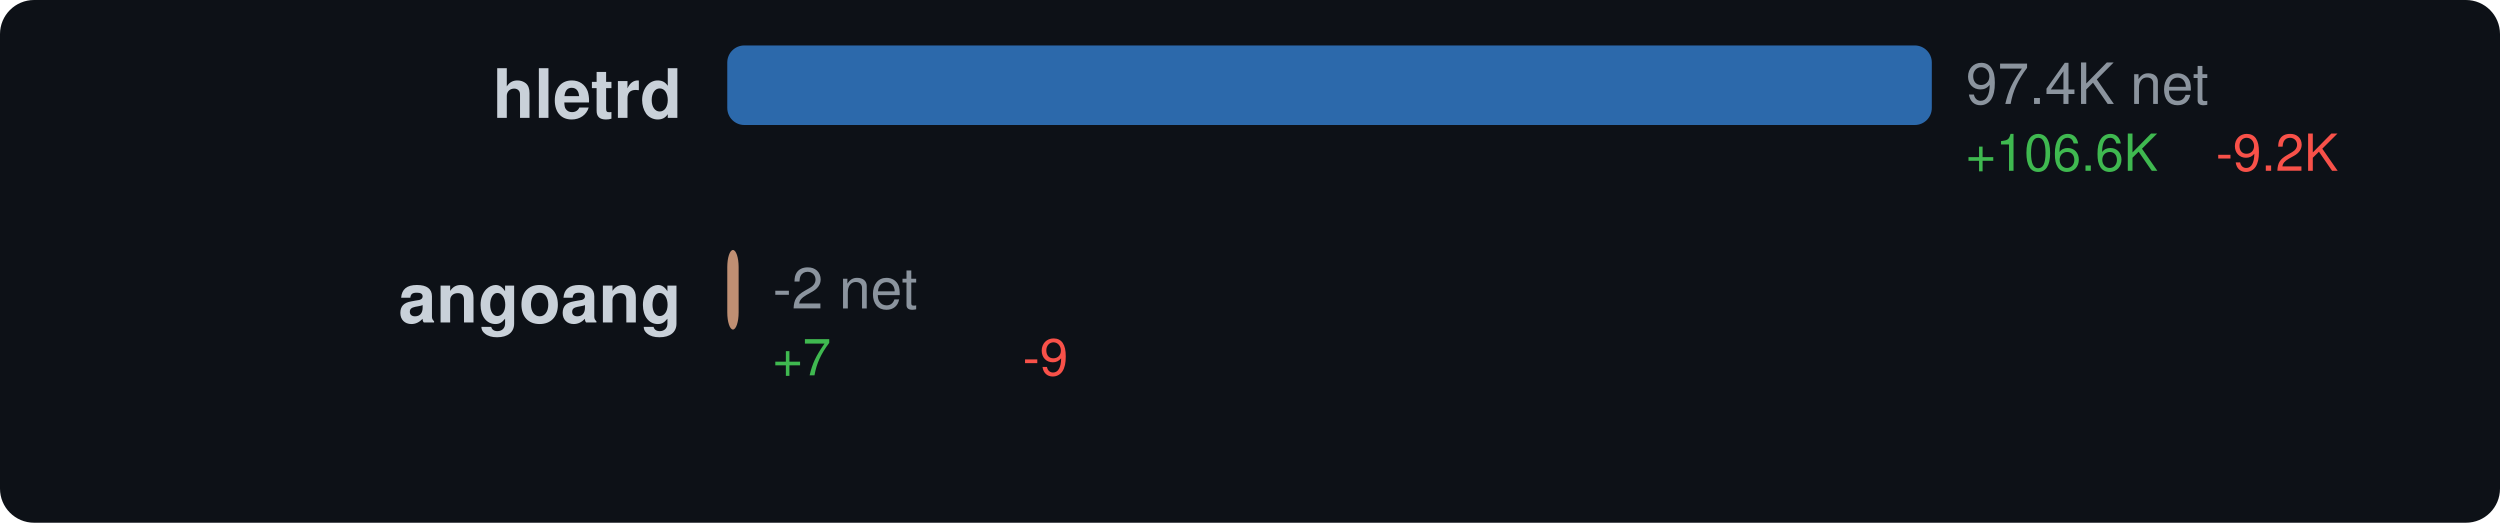
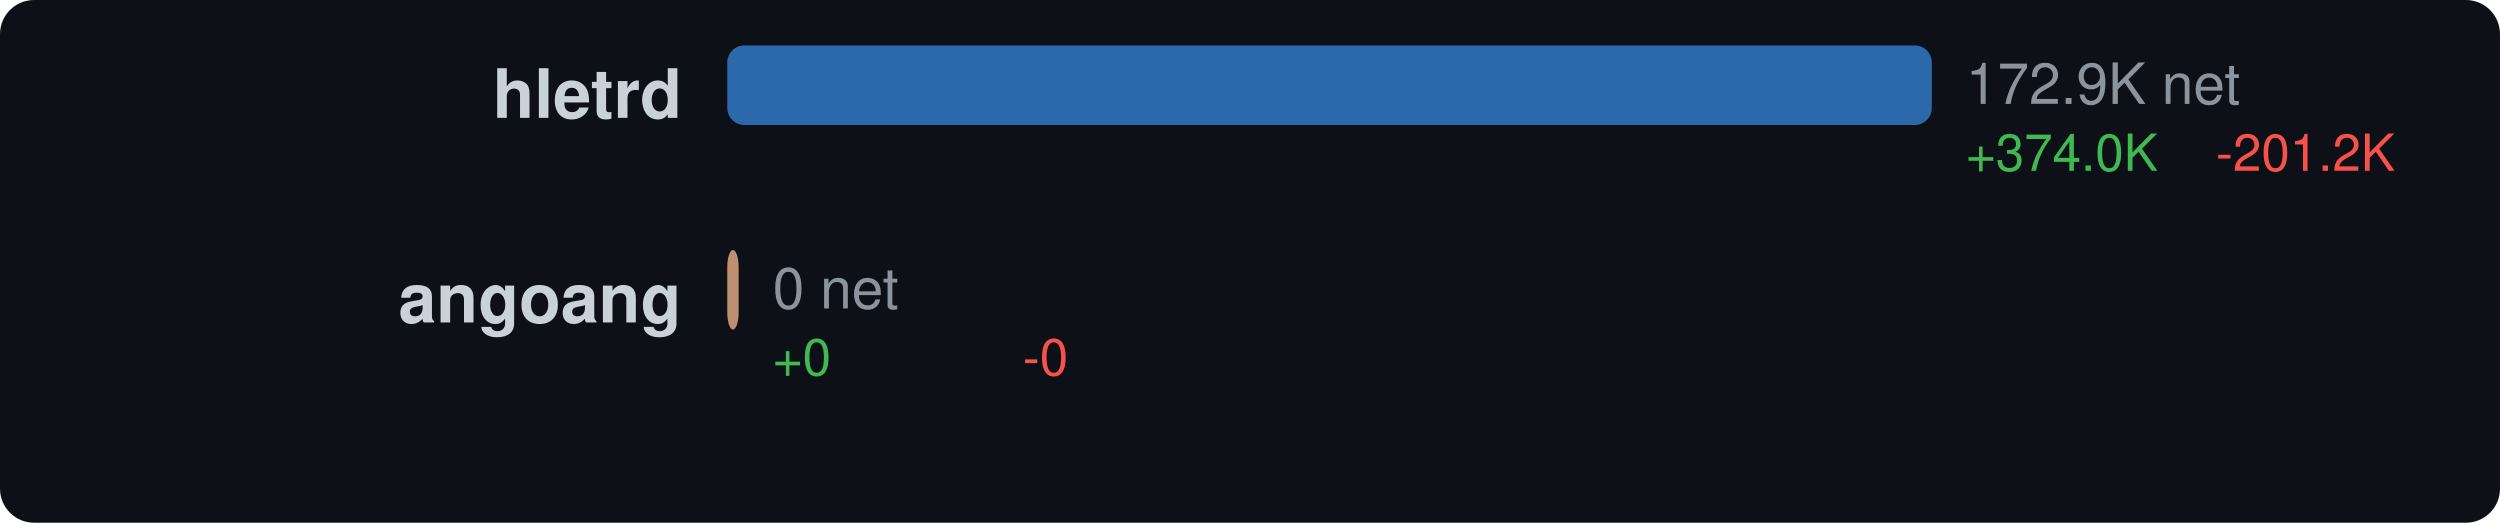
<svg xmlns="http://www.w3.org/2000/svg" width="440" height="92" viewBox="0 0 440 92">
  <style>text { dominant-baseline: central; }</style>
  <rect width="100%" height="100%" rx="6" fill="#0d1117" />
  <text x="120" y="18" text-anchor="end" fill="#c9d1d9" font-size="12" font-family="Segoe UI,Helvetica,Arial,sans-serif" font-weight="600">hletrd</text>
  <rect x="128" y="8" width="212" height="14" rx="3" fill="#3178c6" opacity="0.85" />
-   <text x="346" y="16" fill="#8b949e" font-size="10" font-family="Segoe UI,Helvetica,Arial,sans-serif">97.4K net</text>
-   <text x="346" y="28" fill="#3fb950" font-size="9" font-family="Segoe UI,Helvetica,Arial,sans-serif">+106.6K</text>
-   <text x="390" y="28" fill="#f85149" font-size="9" font-family="Segoe UI,Helvetica,Arial,sans-serif">-9.2K</text>
+   <text x="346" y="16" fill="#8b949e" font-size="10" font-family="Segoe UI,Helvetica,Arial,sans-serif">172.9K net</text>
+   <text x="346" y="28" fill="#3fb950" font-size="9" font-family="Segoe UI,Helvetica,Arial,sans-serif">+374.0K</text>
+   <text x="390" y="28" fill="#f85149" font-size="9" font-family="Segoe UI,Helvetica,Arial,sans-serif">-201.2K</text>
  <text x="120" y="54" text-anchor="end" fill="#c9d1d9" font-size="12" font-family="Segoe UI,Helvetica,Arial,sans-serif" font-weight="600">angoang</text>
  <rect x="128" y="44" width="2" height="14" rx="3" fill="#dea584" opacity="0.85" />
-   <text x="136" y="52" fill="#8b949e" font-size="10" font-family="Segoe UI,Helvetica,Arial,sans-serif">-2 net</text>
-   <text x="136" y="64" fill="#3fb950" font-size="9" font-family="Segoe UI,Helvetica,Arial,sans-serif">+7</text>
-   <text x="180" y="64" fill="#f85149" font-size="9" font-family="Segoe UI,Helvetica,Arial,sans-serif">-9</text>
+   <text x="136" y="52" fill="#8b949e" font-size="10" font-family="Segoe UI,Helvetica,Arial,sans-serif">0 net</text>
+   <text x="136" y="64" fill="#3fb950" font-size="9" font-family="Segoe UI,Helvetica,Arial,sans-serif">+0</text>
+   <text x="180" y="64" fill="#f85149" font-size="9" font-family="Segoe UI,Helvetica,Arial,sans-serif">-0</text>
</svg>
